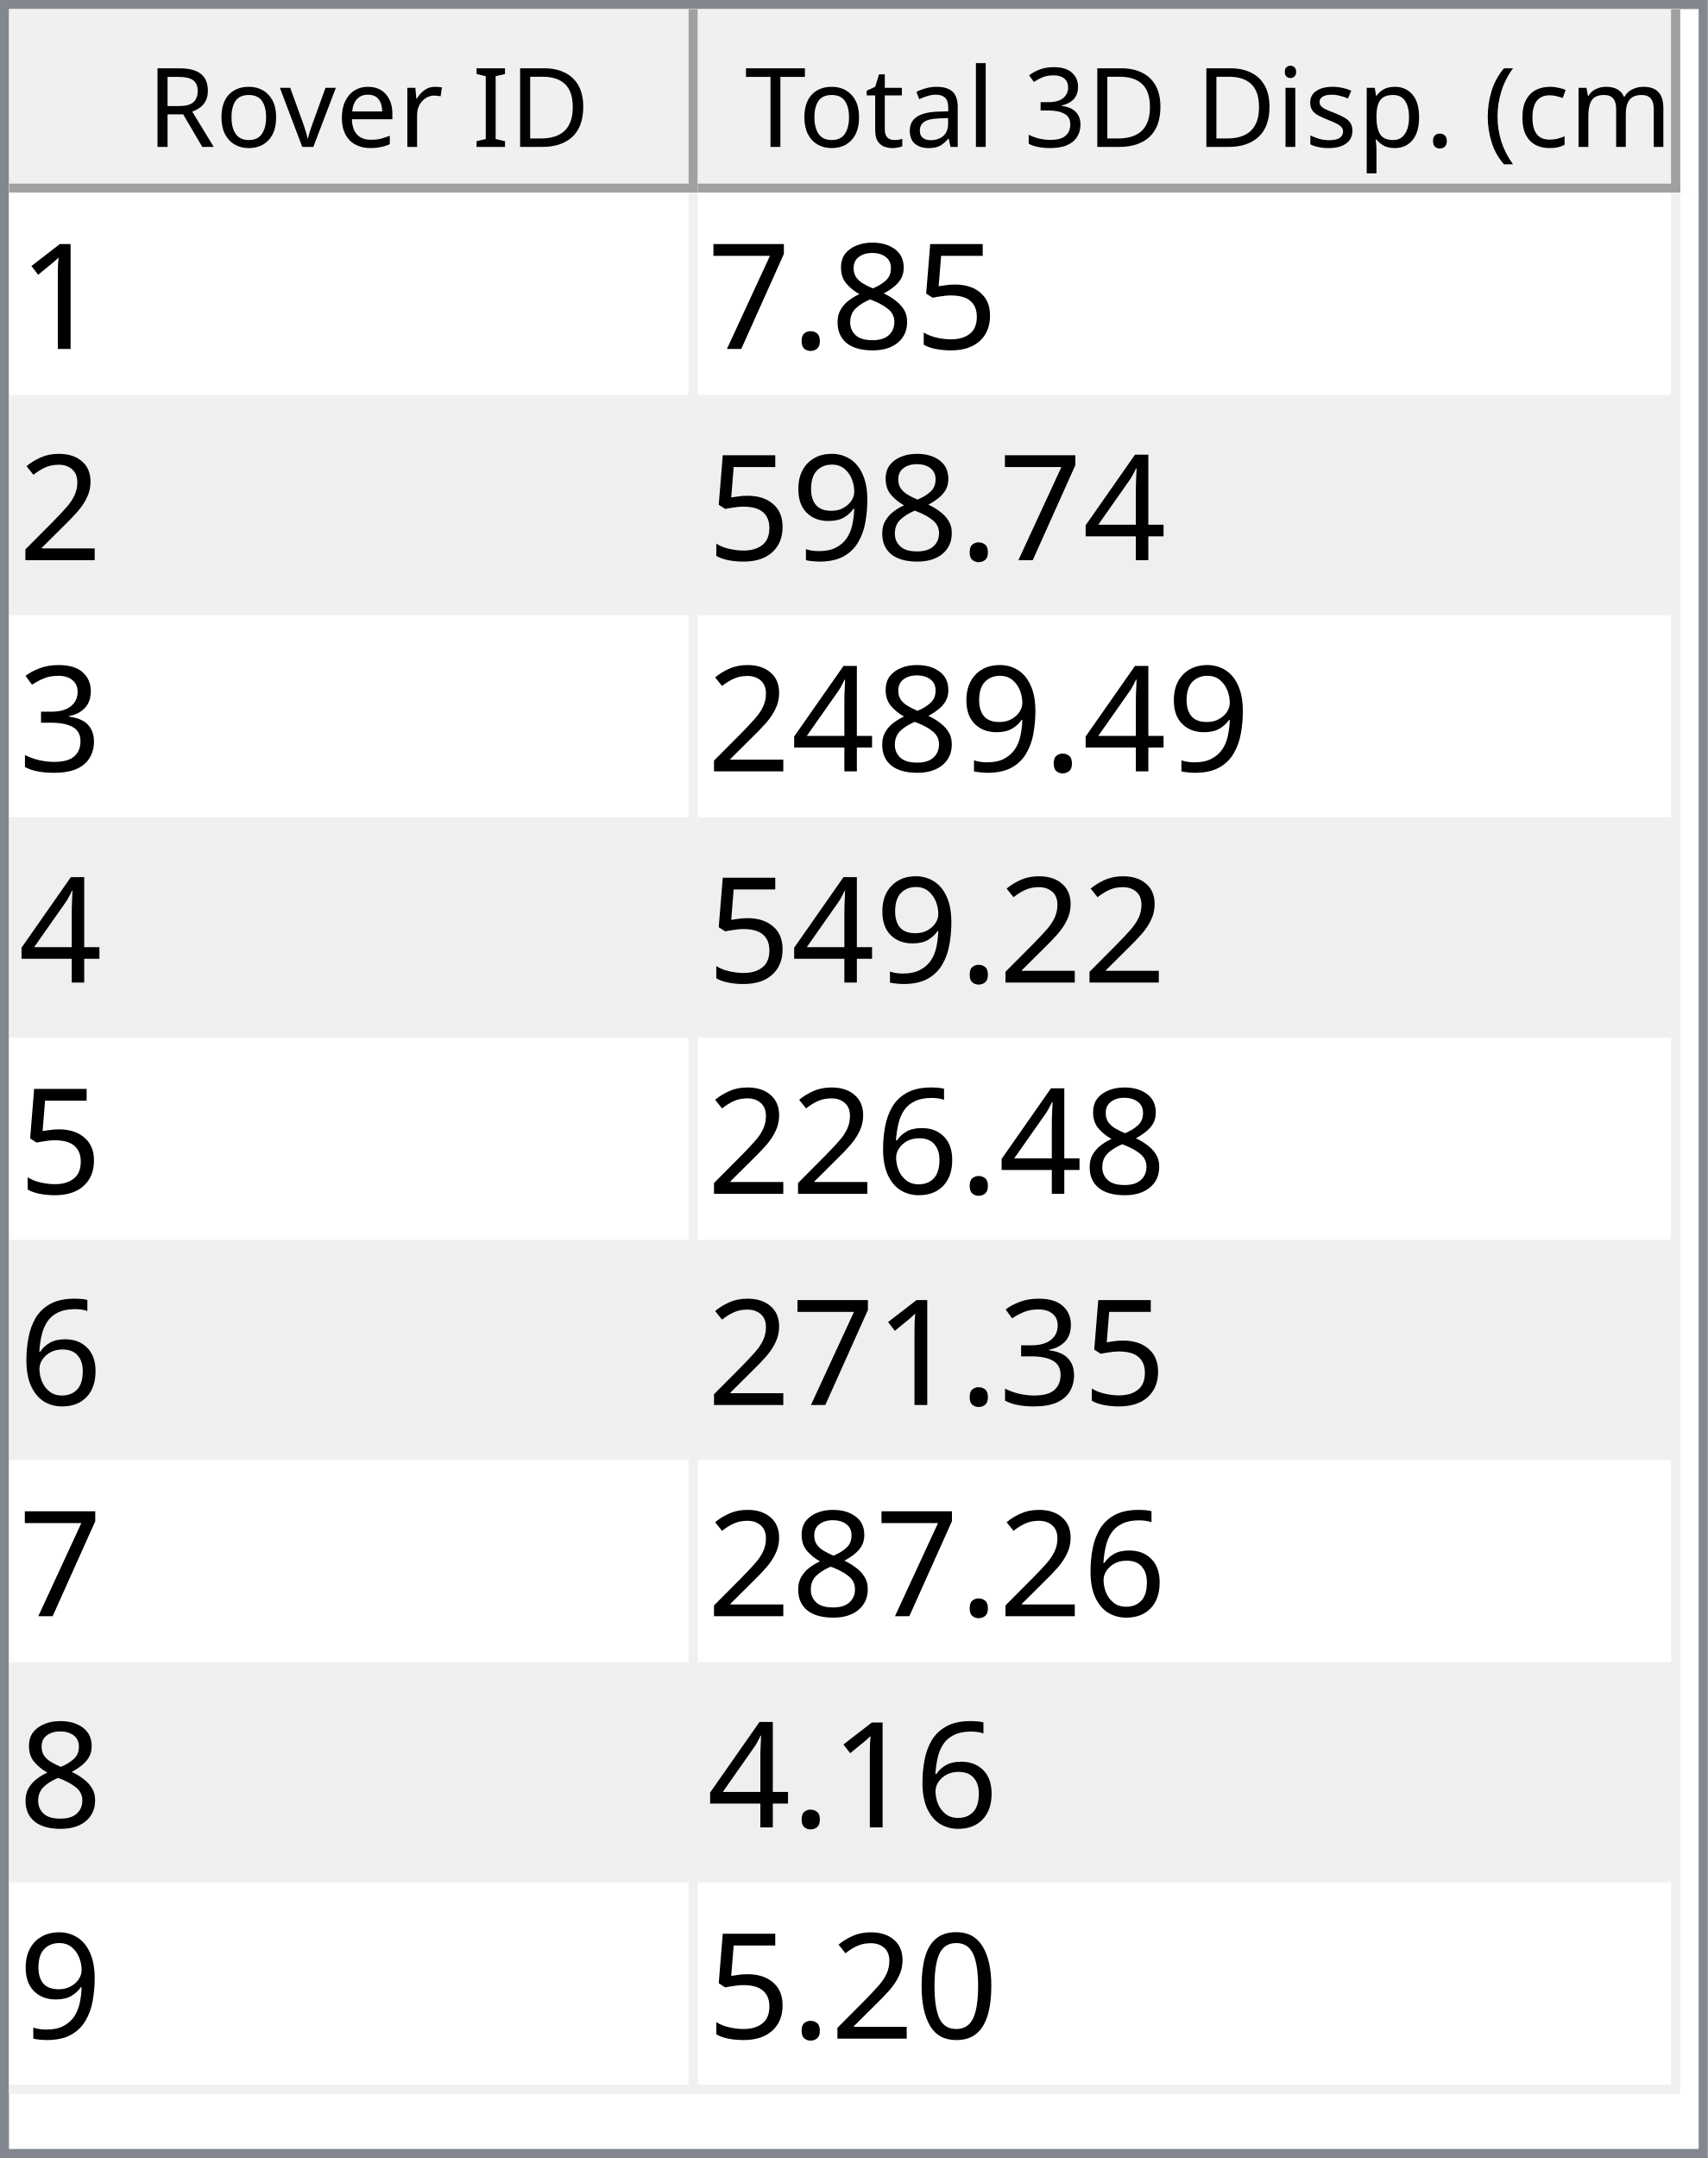
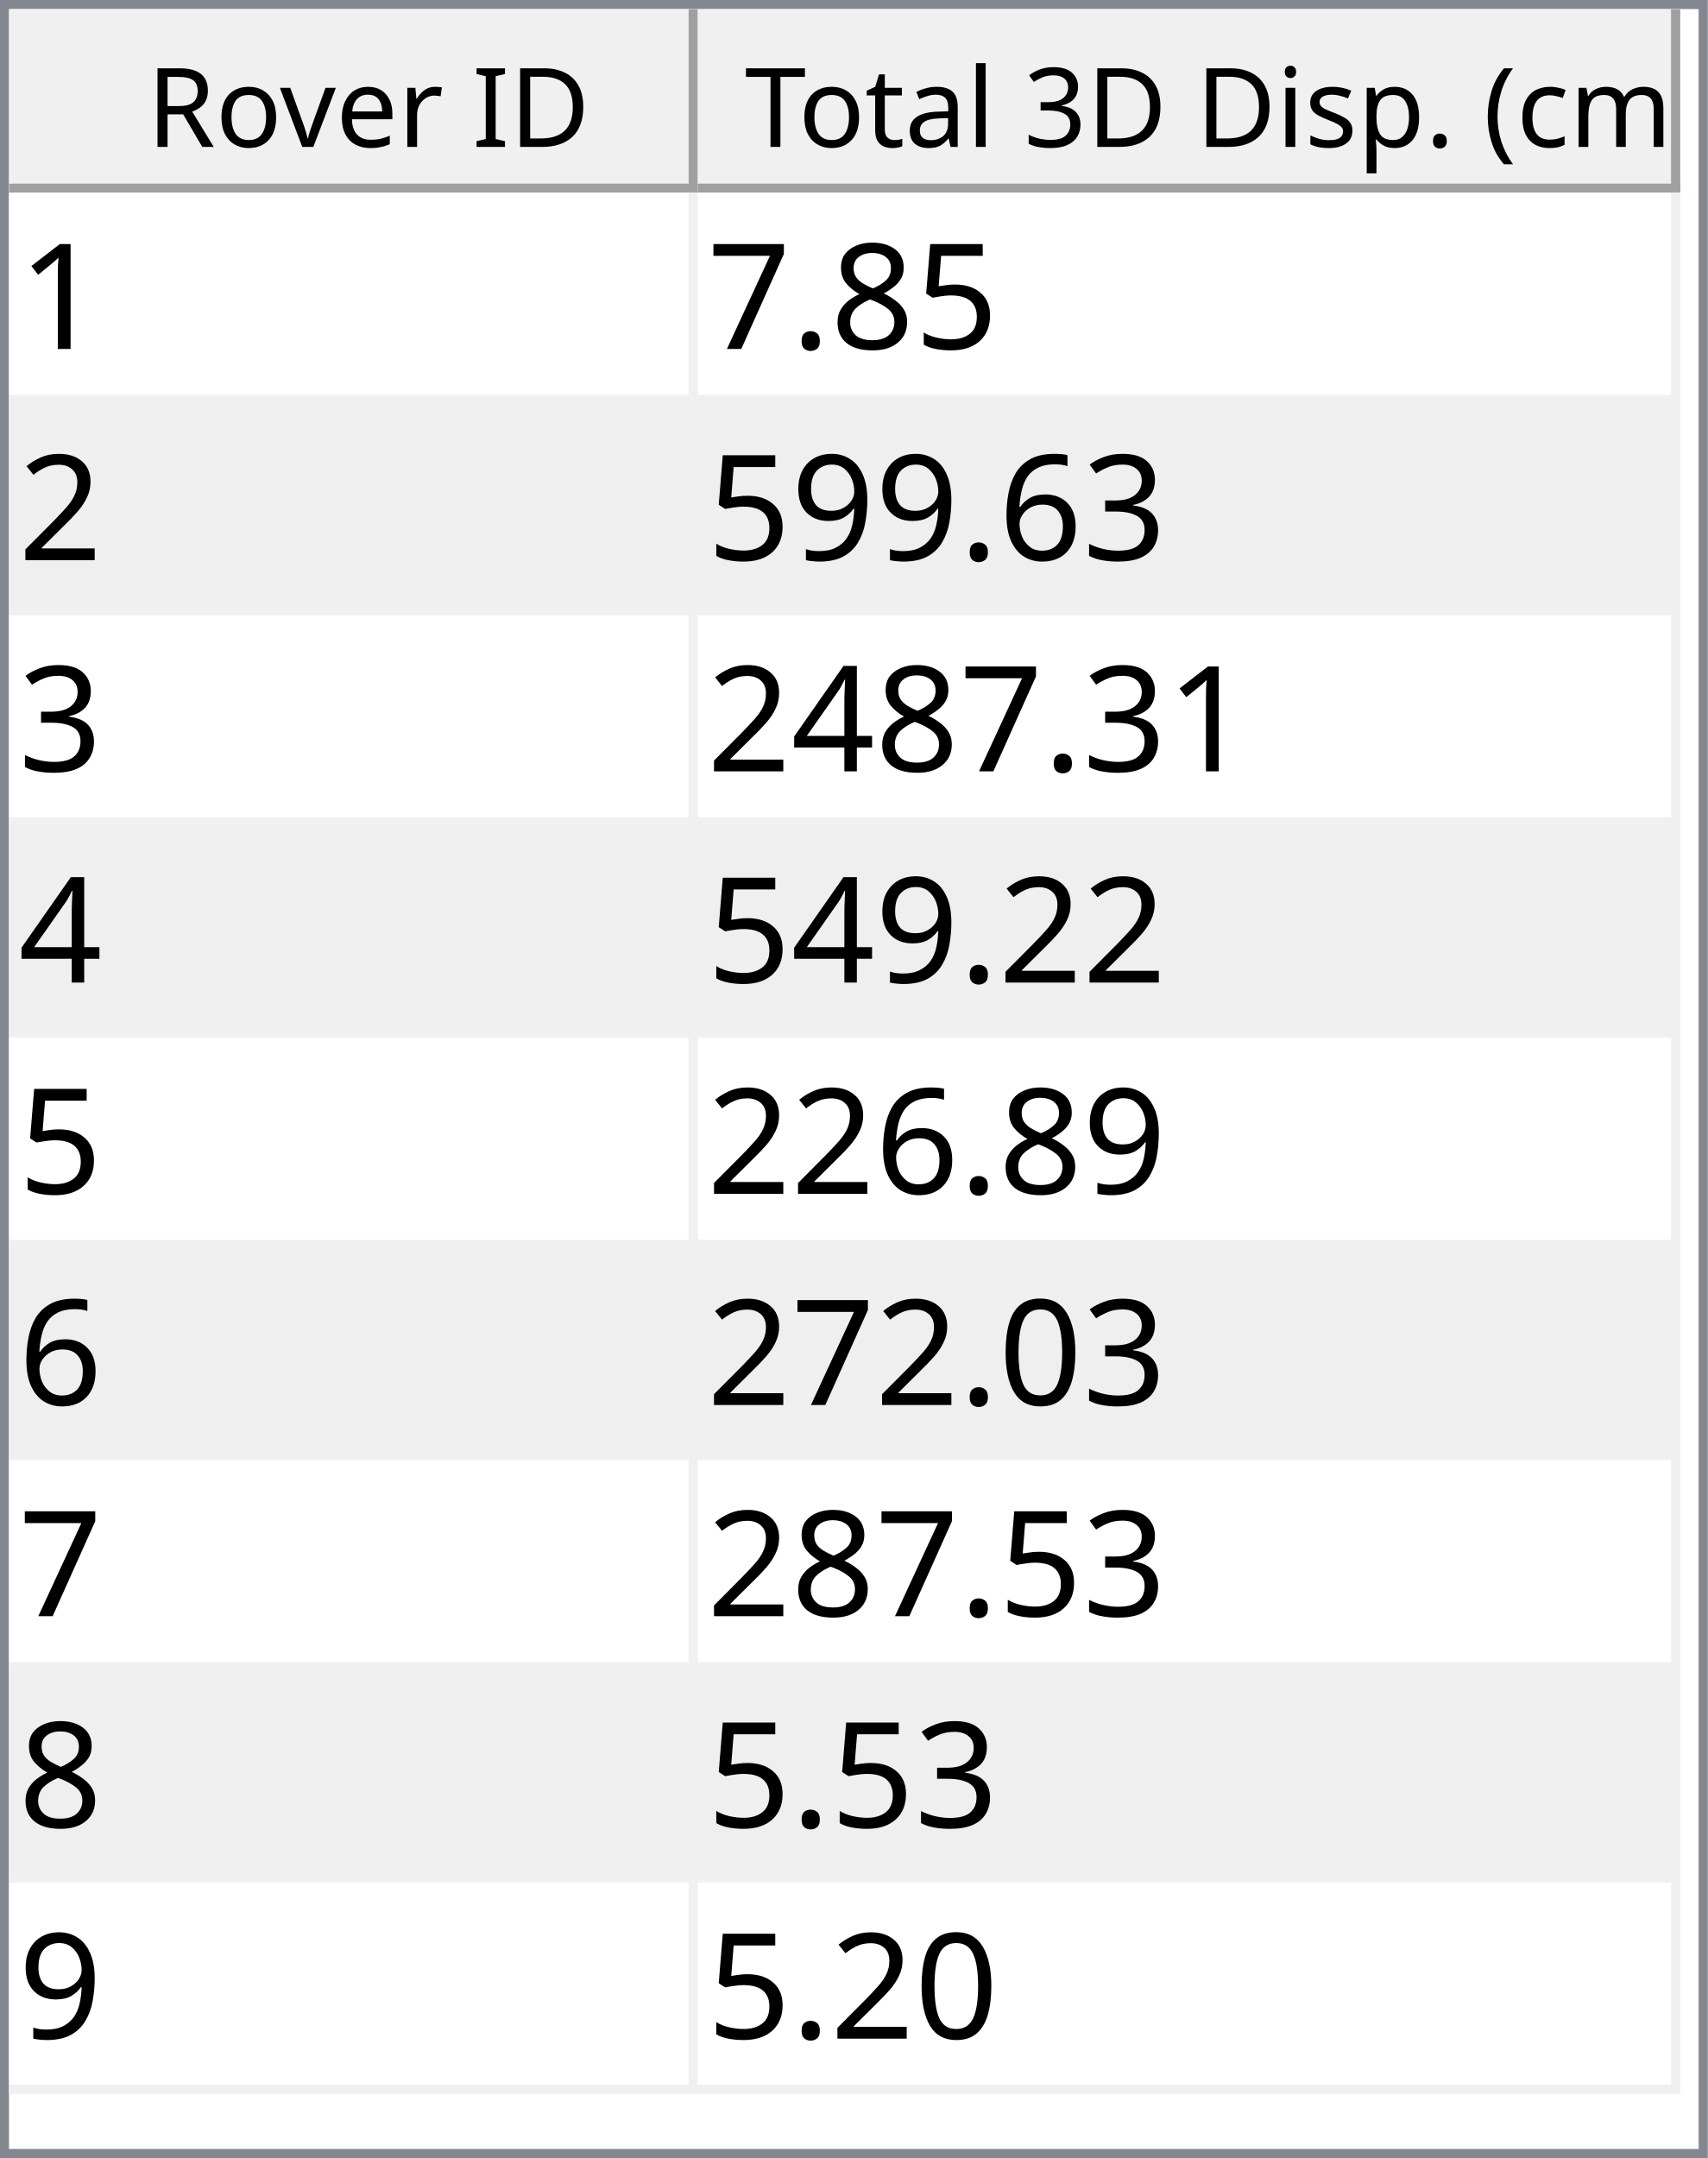
<svg xmlns="http://www.w3.org/2000/svg" style="fill-opacity:1; color-rendering:auto; color-interpolation:auto; text-rendering:auto; stroke:black; stroke-linecap:square; stroke-miterlimit:10; shape-rendering:auto; stroke-opacity:1; fill:black; stroke-dasharray:none; font-weight:normal; stroke-width:1; font-family:'Dialog'; font-style:normal; stroke-linejoin:miter; font-size:12px; stroke-dashoffset:0; image-rendering:auto;" width="186" height="235">
  <defs id="genericDefs" />
  <g>
    <defs id="defs1">
      <clipPath clipPathUnits="userSpaceOnUse" id="clipPath1">
        <path d="M0 0 L186 0 L186 235 L0 235 L0 0 Z" />
      </clipPath>
      <clipPath clipPathUnits="userSpaceOnUse" id="clipPath2">
        <path d="M0 0 L0 235 L186 235 L186 0 Z" />
      </clipPath>
      <clipPath clipPathUnits="userSpaceOnUse" id="clipPath3">
        <path d="M0 0 L0 20 L184 20 L184 0 Z" />
      </clipPath>
      <clipPath clipPathUnits="userSpaceOnUse" id="clipPath4">
        <path d="M0 0 L0 20 L75 20 L75 0 Z" />
      </clipPath>
      <clipPath clipPathUnits="userSpaceOnUse" id="clipPath5">
        <path d="M1 1 L1 19 L74 19 L74 1 Z" />
      </clipPath>
      <clipPath clipPathUnits="userSpaceOnUse" id="clipPath6">
        <path d="M0 0 L0 18 L73 18 L73 0 Z" />
      </clipPath>
      <clipPath clipPathUnits="userSpaceOnUse" id="clipPath7">
        <path d="M-0.5 -0.5 L-0.5 19.5 L74.5 19.5 L74.5 -0.5 Z" />
      </clipPath>
      <clipPath clipPathUnits="userSpaceOnUse" id="clipPath8">
        <path d="M0 0 L0 20 L107 20 L107 0 Z" />
      </clipPath>
      <clipPath clipPathUnits="userSpaceOnUse" id="clipPath9">
        <path d="M1 1 L1 19 L106 19 L106 1 Z" />
      </clipPath>
      <clipPath clipPathUnits="userSpaceOnUse" id="clipPath10">
        <path d="M0 0 L0 18 L105 18 L105 0 Z" />
      </clipPath>
      <clipPath clipPathUnits="userSpaceOnUse" id="clipPath11">
        <path d="M-0.5 -0.5 L-0.5 19.5 L106.5 19.5 L106.5 -0.5 Z" />
      </clipPath>
      <clipPath clipPathUnits="userSpaceOnUse" id="clipPath12">
        <path d="M0 0 L0 213 L184 213 L184 0 Z" />
      </clipPath>
      <clipPath clipPathUnits="userSpaceOnUse" id="clipPath13">
        <path d="M0 0 L0 207 L182 207 L182 0 Z" />
      </clipPath>
      <clipPath clipPathUnits="userSpaceOnUse" id="clipPath14">
        <path d="M-0.5 -0.5 L-0.5 206.5 L181.5 206.5 L181.5 -0.5 Z" />
      </clipPath>
      <clipPath clipPathUnits="userSpaceOnUse" id="clipPath15">
        <path d="M0 0 L0 22 L74 22 L74 0 Z" />
      </clipPath>
      <clipPath clipPathUnits="userSpaceOnUse" id="clipPath16">
        <path d="M0 0 L0 22 L106 22 L106 0 Z" />
      </clipPath>
      <font horiz-adv-x="64.551" id="font1">
        <font-face ascent="107.91" descent="25.098" units-per-em="100" style="font-style:normal; font-family:Segoe UI; font-weight:normal;" />
        <missing-glyph horiz-adv-x="64.551" d="M8.109 0 L8.109 68.266 L56.453 68.266 L56.453 0 L8.109 0 ZM15.328 7.234 L49.219 7.234 L49.219 61.031 L15.328 61.031 L15.328 7.234 Z" />
        <glyph unicode="D" horiz-adv-x="70.117" d="M9.188 0 L9.188 70.016 L28.516 70.016 Q65.531 70.016 65.531 35.891 Q65.531 19.672 55.25 9.836 Q44.969 0 27.734 0 L9.188 0 ZM17.391 62.594 L17.391 7.422 L27.828 7.422 Q41.609 7.422 49.273 14.797 Q56.938 22.172 56.938 35.688 Q56.938 62.594 28.328 62.594 L17.391 62.594 Z" />
        <glyph unicode="I" horiz-adv-x="26.611" d="M17.391 0 L9.188 0 L9.188 70.016 L17.391 70.016 L17.391 0 Z" />
        <glyph unicode=" " horiz-adv-x="27.393" d="" />
        <glyph unicode="r" horiz-adv-x="34.766" d="M34.188 41.891 Q32.078 43.5 28.125 43.5 Q23 43.5 19.555 38.672 Q16.109 33.844 16.109 25.484 L16.109 0 L8.109 0 L8.109 50 L16.109 50 L16.109 39.703 L16.312 39.703 Q18.016 44.969 21.531 47.922 Q25.047 50.875 29.391 50.875 Q32.516 50.875 34.188 50.203 L34.188 41.891 Z" />
        <glyph unicode="e" horiz-adv-x="52.295" d="M48.297 23 L12.984 23 Q13.188 14.656 17.484 10.109 Q21.781 5.562 29.297 5.562 Q37.75 5.562 44.828 11.141 L44.828 3.609 Q38.234 -1.172 27.391 -1.172 Q16.797 -1.172 10.742 5.641 Q4.688 12.453 4.688 24.812 Q4.688 36.469 11.305 43.82 Q17.922 51.172 27.734 51.172 Q37.547 51.172 42.922 44.828 Q48.297 38.484 48.297 27.203 L48.297 23 ZM40.094 29.781 Q40.047 36.719 36.75 40.578 Q33.453 44.438 27.594 44.438 Q21.922 44.438 17.969 40.383 Q14.016 36.328 13.094 29.781 L40.094 29.781 Z" />
        <glyph unicode="v" horiz-adv-x="47.9" d="M47.406 50 L27.484 0 L19.625 0 L0.688 50 L9.469 50 L22.172 13.672 Q23.578 9.672 23.922 6.688 L24.125 6.688 Q24.609 10.453 25.688 13.484 L38.969 50 L47.406 50 Z" />
        <glyph unicode="o" horiz-adv-x="58.594" d="M29 -1.172 Q17.922 -1.172 11.305 5.836 Q4.688 12.844 4.688 24.422 Q4.688 37.016 11.57 44.094 Q18.453 51.172 30.172 51.172 Q41.359 51.172 47.633 44.289 Q53.906 37.406 53.906 25.203 Q53.906 13.234 47.141 6.031 Q40.375 -1.172 29 -1.172 ZM29.594 44.438 Q21.875 44.438 17.383 39.188 Q12.891 33.938 12.891 24.703 Q12.891 15.828 17.43 10.695 Q21.969 5.562 29.594 5.562 Q37.359 5.562 41.531 10.594 Q45.703 15.625 45.703 24.906 Q45.703 34.281 41.531 39.359 Q37.359 44.438 29.594 44.438 Z" />
        <glyph unicode="R" horiz-adv-x="59.814" d="M59.375 0 L49.609 0 L37.891 19.625 Q36.281 22.359 34.766 24.289 Q33.25 26.219 31.664 27.438 Q30.078 28.656 28.25 29.219 Q26.422 29.781 24.125 29.781 L17.391 29.781 L17.391 0 L9.188 0 L9.188 70.016 L30.078 70.016 Q34.672 70.016 38.555 68.867 Q42.438 67.719 45.289 65.375 Q48.141 63.031 49.758 59.547 Q51.375 56.062 51.375 51.375 Q51.375 47.703 50.273 44.656 Q49.172 41.609 47.148 39.211 Q45.125 36.812 42.266 35.133 Q39.406 33.453 35.844 32.516 L35.844 32.328 Q37.594 31.547 38.891 30.547 Q40.188 29.547 41.359 28.18 Q42.531 26.812 43.68 25.078 Q44.828 23.344 46.234 21.047 L59.375 0 ZM17.391 62.594 L17.391 37.203 L28.516 37.203 Q31.594 37.203 34.203 38.133 Q36.812 39.062 38.719 40.797 Q40.625 42.531 41.703 45.047 Q42.781 47.562 42.781 50.688 Q42.781 56.297 39.141 59.445 Q35.5 62.594 28.609 62.594 L17.391 62.594 Z" />
        <glyph unicode=")" horiz-adv-x="30.176" d="M8.297 -15.922 L1.172 -15.922 Q16.406 2.344 16.406 26.812 Q16.406 51.469 1.078 70.016 L8.297 70.016 Q23.531 52.156 23.531 26.703 Q23.531 1.375 8.297 -15.922 Z" />
        <glyph unicode="m" horiz-adv-x="86.133" d="M79.109 0 L71.094 0 L71.094 28.719 Q71.094 37.016 68.531 40.727 Q65.969 44.438 59.906 44.438 Q54.781 44.438 51.195 39.75 Q47.609 35.062 47.609 28.516 L47.609 0 L39.594 0 L39.594 29.688 Q39.594 44.438 28.219 44.438 Q22.953 44.438 19.531 40.016 Q16.109 35.594 16.109 28.516 L16.109 0 L8.109 0 L8.109 50 L16.109 50 L16.109 42.094 L16.312 42.094 Q21.625 51.172 31.844 51.172 Q36.969 51.172 40.773 48.312 Q44.578 45.453 46 40.828 Q51.562 51.172 62.594 51.172 Q79.109 51.172 79.109 30.812 L79.109 0 Z" />
        <glyph unicode="c" horiz-adv-x="46.191" d="M42.188 2.297 Q36.422 -1.172 28.516 -1.172 Q17.828 -1.172 11.258 5.789 Q4.688 12.75 4.688 23.828 Q4.688 36.188 11.766 43.68 Q18.844 51.172 30.672 51.172 Q37.25 51.172 42.281 48.734 L42.281 40.531 Q36.719 44.438 30.375 44.438 Q22.703 44.438 17.797 38.945 Q12.891 33.453 12.891 24.516 Q12.891 15.719 17.508 10.641 Q22.125 5.562 29.891 5.562 Q36.422 5.562 42.188 9.906 L42.188 2.297 Z" />
        <glyph unicode="(" horiz-adv-x="30.176" d="M29.109 -15.922 L21.969 -15.922 Q6.844 1.375 6.844 26.703 Q6.844 52.156 21.969 70.016 L29.203 70.016 Q13.875 51.469 13.875 26.812 Q13.875 2.344 29.109 -15.922 Z" />
        <glyph unicode="." horiz-adv-x="21.68" d="M10.891 -1.078 Q8.641 -1.078 7.055 0.539 Q5.469 2.156 5.469 4.391 Q5.469 6.641 7.055 8.273 Q8.641 9.906 10.891 9.906 Q13.188 9.906 14.797 8.273 Q16.406 6.641 16.406 4.391 Q16.406 2.156 14.797 0.539 Q13.188 -1.078 10.891 -1.078 Z" />
        <glyph unicode="p" horiz-adv-x="58.789" d="M16.312 7.234 L16.109 7.234 L16.109 -23 L8.109 -23 L8.109 50 L16.109 50 L16.109 41.219 L16.312 41.219 Q22.219 51.172 33.594 51.172 Q43.266 51.172 48.688 44.461 Q54.109 37.75 54.109 26.469 Q54.109 13.922 48 6.375 Q41.891 -1.172 31.297 -1.172 Q21.578 -1.172 16.312 7.234 ZM16.109 27.391 L16.109 20.406 Q16.109 14.203 20.141 9.883 Q24.172 5.562 30.375 5.562 Q37.641 5.562 41.773 11.133 Q45.906 16.703 45.906 26.609 Q45.906 34.969 42.047 39.703 Q38.188 44.438 31.594 44.438 Q24.609 44.438 20.359 39.578 Q16.109 34.719 16.109 27.391 Z" />
        <glyph unicode="s" horiz-adv-x="42.432" d="M5.078 1.812 L5.078 10.406 Q11.625 5.562 19.484 5.562 Q30.031 5.562 30.031 12.594 Q30.031 14.594 29.125 15.992 Q28.219 17.391 26.68 18.461 Q25.141 19.531 23.07 20.383 Q21 21.234 18.609 22.172 Q15.281 23.484 12.766 24.828 Q10.25 26.172 8.57 27.859 Q6.891 29.547 6.031 31.695 Q5.172 33.844 5.172 36.719 Q5.172 40.234 6.789 42.945 Q8.406 45.656 11.086 47.484 Q13.766 49.312 17.211 50.242 Q20.656 51.172 24.312 51.172 Q30.812 51.172 35.938 48.922 L35.938 40.828 Q30.422 44.438 23.25 44.438 Q21 44.438 19.195 43.922 Q17.391 43.406 16.094 42.477 Q14.797 41.547 14.086 40.258 Q13.375 38.969 13.375 37.406 Q13.375 35.453 14.086 34.133 Q14.797 32.812 16.164 31.789 Q17.531 30.766 19.484 29.938 Q21.438 29.109 23.922 28.125 Q27.25 26.859 29.883 25.516 Q32.516 24.172 34.375 22.484 Q36.234 20.797 37.234 18.602 Q38.234 16.406 38.234 13.375 Q38.234 9.672 36.602 6.938 Q34.969 4.203 32.234 2.398 Q29.5 0.594 25.93 -0.289 Q22.359 -1.172 18.453 -1.172 Q10.75 -1.172 5.078 1.812 Z" />
        <glyph unicode="i" horiz-adv-x="24.219" d="M12.203 62.703 Q10.062 62.703 8.547 64.164 Q7.031 65.625 7.031 67.875 Q7.031 70.125 8.547 71.609 Q10.062 73.094 12.203 73.094 Q14.406 73.094 15.945 71.609 Q17.484 70.125 17.484 67.875 Q17.484 65.719 15.945 64.211 Q14.406 62.703 12.203 62.703 ZM16.109 0 L8.109 0 L8.109 50 L16.109 50 L16.109 0 Z" />
        <glyph unicode="3" horiz-adv-x="53.906" d="M46.531 19.828 Q46.531 15.094 44.75 11.211 Q42.969 7.328 39.719 4.57 Q36.469 1.812 31.93 0.297 Q27.391 -1.219 21.922 -1.219 Q11.922 -1.219 6 2.594 L6 11.188 Q13.094 5.609 22.219 5.609 Q25.875 5.609 28.828 6.539 Q31.781 7.469 33.906 9.227 Q36.031 10.984 37.18 13.477 Q38.328 15.969 38.328 19.094 Q38.328 32.812 18.797 32.812 L12.984 32.812 L12.984 39.594 L18.5 39.594 Q35.797 39.594 35.797 52.484 Q35.797 64.406 22.609 64.406 Q15.188 64.406 8.688 59.422 L8.688 67.188 Q15.375 71.188 24.609 71.188 Q29 71.188 32.57 69.969 Q36.141 68.75 38.68 66.555 Q41.219 64.359 42.609 61.281 Q44 58.203 44 54.5 Q44 40.672 30.031 36.719 L30.031 36.531 Q33.594 36.141 36.625 34.797 Q39.656 33.453 41.852 31.305 Q44.047 29.156 45.289 26.25 Q46.531 23.344 46.531 19.828 Z" />
        <glyph unicode="l" horiz-adv-x="24.219" d="M16.109 0 L8.109 0 L8.109 74.031 L16.109 74.031 L16.109 0 Z" />
        <glyph unicode="a" horiz-adv-x="50.879" d="M43.891 0 L35.891 0 L35.891 7.812 L35.688 7.812 Q30.469 -1.172 20.312 -1.172 Q12.844 -1.172 8.617 2.781 Q4.391 6.734 4.391 13.281 Q4.391 27.297 20.906 29.594 L35.891 31.688 Q35.891 44.438 25.594 44.438 Q16.547 44.438 9.281 38.281 L9.281 46.484 Q16.656 51.172 26.266 51.172 Q43.891 51.172 43.891 32.516 L43.891 0 ZM35.891 25.297 L23.828 23.641 Q18.266 22.859 15.43 20.875 Q12.594 18.891 12.594 13.875 Q12.594 10.203 15.211 7.883 Q17.828 5.562 22.172 5.562 Q28.125 5.562 32.008 9.742 Q35.891 13.922 35.891 20.312 L35.891 25.297 Z" />
        <glyph unicode="t" horiz-adv-x="33.887" d="M31.297 0.484 Q28.469 -1.078 23.828 -1.078 Q10.688 -1.078 10.688 13.578 L10.688 43.172 L2.094 43.172 L2.094 50 L10.688 50 L10.688 62.203 L18.703 64.797 L18.703 50 L31.297 50 L31.297 43.172 L18.703 43.172 L18.703 14.984 Q18.703 9.969 20.414 7.82 Q22.125 5.672 26.078 5.672 Q29.109 5.672 31.297 7.328 L31.297 0.484 Z" />
        <glyph unicode="T" horiz-adv-x="52.393" d="M50.594 62.594 L30.375 62.594 L30.375 0 L22.172 0 L22.172 62.594 L2 62.594 L2 70.016 L50.594 70.016 L50.594 62.594 Z" />
      </font>
      <font horiz-adv-x="75.0" id="font2">
        <font-face ascent="100.537" descent="21.973" units-per-em="100" style="font-style:normal; font-family:sans-serif; font-weight:normal;" />
        <missing-glyph horiz-adv-x="75.0" d="M12.5 0 L12.5 62.5 L62.5 62.5 L62.5 0 L12.5 0 ZM14.062 1.562 L60.938 1.562 L60.938 60.938 L14.062 60.938 L14.062 1.562 Z" />
        <glyph unicode="1" horiz-adv-x="55.615" d="M37.25 0 L28.469 0 L28.469 56 Q25.297 52.984 20.141 49.953 Q14.984 46.922 10.891 45.406 L10.891 53.906 Q18.266 57.375 23.781 62.305 Q29.297 67.234 31.594 71.875 L37.25 71.875 L37.25 0 Z" />
        <glyph unicode="5" horiz-adv-x="55.615" d="M4.156 18.75 L13.375 19.531 Q14.406 12.797 18.141 9.398 Q21.875 6 27.156 6 Q33.5 6 37.891 10.789 Q42.281 15.578 42.281 23.484 Q42.281 31 38.062 35.352 Q33.844 39.703 27 39.703 Q22.75 39.703 19.336 37.773 Q15.922 35.844 13.969 32.766 L5.719 33.844 L12.641 70.609 L48.25 70.609 L48.25 62.203 L19.672 62.203 L15.828 42.969 Q22.266 47.469 29.344 47.469 Q38.719 47.469 45.164 40.969 Q51.609 34.469 51.609 24.266 Q51.609 14.547 45.953 7.469 Q39.062 -1.219 27.156 -1.219 Q17.391 -1.219 11.211 4.25 Q5.031 9.719 4.156 18.75 Z" />
        <glyph unicode="8" horiz-adv-x="55.615" d="M17.672 38.812 Q12.203 40.828 9.57 44.539 Q6.938 48.25 6.938 53.422 Q6.938 61.234 12.555 66.555 Q18.172 71.875 27.484 71.875 Q36.859 71.875 42.578 66.43 Q48.297 60.984 48.297 53.172 Q48.297 48.188 45.68 44.508 Q43.062 40.828 37.75 38.812 Q44.344 36.672 47.781 31.883 Q51.219 27.094 51.219 20.453 Q51.219 11.281 44.727 5.031 Q38.234 -1.219 27.641 -1.219 Q17.047 -1.219 10.547 5.055 Q4.047 11.328 4.047 20.703 Q4.047 27.688 7.594 32.398 Q11.141 37.109 17.672 38.812 ZM15.922 53.719 Q15.922 48.641 19.195 45.414 Q22.469 42.188 27.688 42.188 Q32.766 42.188 36.016 45.383 Q39.266 48.578 39.266 53.219 Q39.266 58.062 35.914 61.359 Q32.562 64.656 27.594 64.656 Q22.562 64.656 19.242 61.43 Q15.922 58.203 15.922 53.719 ZM13.094 20.656 Q13.094 16.891 14.875 13.375 Q16.656 9.859 20.172 7.93 Q23.688 6 27.734 6 Q34.031 6 38.133 10.055 Q42.234 14.109 42.234 20.359 Q42.234 26.703 38.016 30.859 Q33.797 35.016 27.438 35.016 Q21.234 35.016 17.164 30.914 Q13.094 26.812 13.094 20.656 Z" />
        <glyph unicode="." horiz-adv-x="27.783" d="M9.078 0 L9.078 10.016 L19.094 10.016 L19.094 0 L9.078 0 Z" />
        <glyph unicode="7" horiz-adv-x="55.615" d="M4.734 62.203 L4.734 70.656 L51.078 70.656 L51.078 63.812 Q44.234 56.547 37.523 44.484 Q30.812 32.422 27.156 19.672 Q24.516 10.688 23.781 0 L14.75 0 Q14.891 8.453 18.062 20.414 Q21.234 32.375 27.172 43.484 Q33.109 54.594 39.797 62.203 L4.734 62.203 Z" />
        <glyph unicode="2" horiz-adv-x="55.615" d="M50.344 8.453 L50.344 0 L3.031 0 Q2.938 3.172 4.047 6.109 Q5.859 10.938 9.836 15.625 Q13.812 20.312 21.344 26.469 Q33.016 36.031 37.117 41.625 Q41.219 47.219 41.219 52.203 Q41.219 57.422 37.477 61.008 Q33.734 64.594 27.734 64.594 Q21.391 64.594 17.578 60.789 Q13.766 56.984 13.719 50.25 L4.688 51.172 Q5.609 61.281 11.664 66.578 Q17.719 71.875 27.938 71.875 Q38.234 71.875 44.242 66.164 Q50.25 60.453 50.25 52 Q50.25 47.703 48.492 43.555 Q46.734 39.406 42.656 34.812 Q38.578 30.219 29.109 22.219 Q21.188 15.578 18.945 13.211 Q16.703 10.844 15.234 8.453 L50.344 8.453 Z" />
-         <glyph unicode="4" horiz-adv-x="55.615" d="M32.328 0 L32.328 17.141 L1.266 17.141 L1.266 25.203 L33.938 71.578 L41.109 71.578 L41.109 25.203 L50.781 25.203 L50.781 17.141 L41.109 17.141 L41.109 0 L32.328 0 ZM32.328 25.203 L32.328 57.469 L9.906 25.203 L32.328 25.203 Z" />
-         <glyph unicode="9" horiz-adv-x="55.615" d="M5.469 16.547 L13.922 17.328 Q14.984 11.375 18.016 8.688 Q21.047 6 25.781 6 Q29.828 6 32.883 7.859 Q35.938 9.719 37.891 12.82 Q39.844 15.922 41.164 21.195 Q42.484 26.469 42.484 31.938 Q42.484 32.516 42.438 33.688 Q39.797 29.5 35.234 26.883 Q30.672 24.266 25.344 24.266 Q16.453 24.266 10.305 30.711 Q4.156 37.156 4.156 47.703 Q4.156 58.594 10.578 65.234 Q17 71.875 26.656 71.875 Q33.641 71.875 39.43 68.117 Q45.219 64.359 48.219 57.398 Q51.219 50.438 51.219 37.25 Q51.219 23.531 48.242 15.406 Q45.266 7.281 39.383 3.031 Q33.5 -1.219 25.594 -1.219 Q17.188 -1.219 11.867 3.445 Q6.547 8.109 5.469 16.547 ZM41.453 48.141 Q41.453 55.719 37.43 60.156 Q33.406 64.594 27.734 64.594 Q21.875 64.594 17.531 59.812 Q13.188 55.031 13.188 47.406 Q13.188 40.578 17.312 36.305 Q21.438 32.031 27.484 32.031 Q33.594 32.031 37.523 36.305 Q41.453 40.578 41.453 48.141 Z" />
        <glyph unicode="3" horiz-adv-x="55.615" d="M4.203 18.891 L12.984 20.062 Q14.5 12.594 18.141 9.297 Q21.781 6 27 6 Q33.203 6 37.477 10.297 Q41.75 14.594 41.75 20.953 Q41.75 27 37.797 30.93 Q33.844 34.859 27.734 34.859 Q25.25 34.859 21.531 33.891 L22.516 41.609 Q23.391 41.5 23.922 41.5 Q29.547 41.5 34.039 44.43 Q38.531 47.359 38.531 53.469 Q38.531 58.297 35.258 61.477 Q31.984 64.656 26.812 64.656 Q21.688 64.656 18.266 61.43 Q14.844 58.203 13.875 51.766 L5.078 53.328 Q6.688 62.156 12.398 67.016 Q18.109 71.875 26.609 71.875 Q32.469 71.875 37.398 69.359 Q42.328 66.844 44.945 62.5 Q47.562 58.156 47.562 53.266 Q47.562 48.641 45.07 44.828 Q42.578 41.016 37.703 38.766 Q44.047 37.312 47.562 32.695 Q51.078 28.078 51.078 21.141 Q51.078 11.766 44.242 5.25 Q37.406 -1.266 26.953 -1.266 Q17.531 -1.266 11.305 4.352 Q5.078 9.969 4.203 18.891 Z" />
        <glyph unicode="6" horiz-adv-x="55.615" d="M49.75 54.047 L41.016 53.375 Q39.844 58.547 37.703 60.891 Q34.125 64.656 28.906 64.656 Q24.703 64.656 21.531 62.312 Q17.391 59.281 14.992 53.469 Q12.594 47.656 12.5 36.922 Q15.672 41.75 20.266 44.094 Q24.859 46.438 29.891 46.438 Q38.672 46.438 44.852 39.969 Q51.031 33.5 51.031 23.25 Q51.031 16.5 48.125 10.719 Q45.219 4.938 40.141 1.859 Q35.062 -1.219 28.609 -1.219 Q17.625 -1.219 10.695 6.859 Q3.766 14.938 3.766 33.5 Q3.766 54.25 11.422 63.672 Q18.109 71.875 29.438 71.875 Q37.891 71.875 43.289 67.141 Q48.688 62.406 49.75 54.047 ZM13.875 23.188 Q13.875 18.656 15.797 14.508 Q17.719 10.359 21.188 8.18 Q24.656 6 28.469 6 Q34.031 6 38.039 10.492 Q42.047 14.984 42.047 22.703 Q42.047 30.125 38.086 34.398 Q34.125 38.672 28.125 38.672 Q22.172 38.672 18.023 34.398 Q13.875 30.125 13.875 23.188 Z" />
+         <glyph unicode="9" horiz-adv-x="55.615" d="M5.469 16.547 L13.922 17.328 Q14.984 11.375 18.016 8.688 Q21.047 6 25.781 6 Q29.828 6 32.883 7.859 Q35.938 9.719 37.891 12.82 Q39.844 15.922 41.164 21.195 Q42.484 26.469 42.484 31.938 Q42.484 32.516 42.438 33.688 Q39.797 29.5 35.234 26.883 Q30.672 24.266 25.344 24.266 Q16.453 24.266 10.305 30.711 Q4.156 37.156 4.156 47.703 Q4.156 58.594 10.578 65.234 Q17 71.875 26.656 71.875 Q33.641 71.875 39.43 68.117 Q45.219 64.359 48.219 57.398 Q51.219 50.438 51.219 37.25 Q51.219 23.531 48.242 15.406 Q45.266 7.281 39.383 3.031 Q33.5 -1.219 25.594 -1.219 Q17.188 -1.219 11.867 3.445 Q6.547 8.109 5.469 16.547 ZM41.453 48.141 Q41.453 55.719 37.43 60.156 Q33.406 64.594 27.734 64.594 Q21.875 64.594 17.531 59.812 Q13.188 55.031 13.188 47.406 Q13.188 40.578 17.312 36.305 Q21.438 32.031 27.484 32.031 Q33.594 32.031 37.523 36.305 Q41.453 40.578 41.453 48.141 Z" />
+         <glyph unicode="4" horiz-adv-x="55.615" d="M32.328 0 L32.328 17.141 L1.266 17.141 L1.266 25.203 L33.938 71.578 L41.109 71.578 L41.109 25.203 L50.781 25.203 L50.781 17.141 L41.109 17.141 L41.109 0 L32.328 0 ZM32.328 25.203 L32.328 57.469 L9.906 25.203 L32.328 25.203 Z" />
        <glyph unicode="0" horiz-adv-x="55.615" d="M4.156 35.297 Q4.156 48 6.766 55.742 Q9.375 63.484 14.523 67.68 Q19.672 71.875 27.484 71.875 Q33.25 71.875 37.594 69.555 Q41.938 67.234 44.773 62.867 Q47.609 58.5 49.219 52.227 Q50.828 45.953 50.828 35.297 Q50.828 22.703 48.242 14.969 Q45.656 7.234 40.508 3.008 Q35.359 -1.219 27.484 -1.219 Q17.141 -1.219 11.234 6.203 Q4.156 15.141 4.156 35.297 ZM13.188 35.297 Q13.188 17.672 17.312 11.836 Q21.438 6 27.484 6 Q33.547 6 37.672 11.859 Q41.797 17.719 41.797 35.297 Q41.797 52.984 37.672 58.789 Q33.547 64.594 27.391 64.594 Q21.344 64.594 17.719 59.469 Q13.188 52.938 13.188 35.297 Z" />
      </font>
    </defs>
    <g style="fill:white; stroke:white;">
      <rect x="0" y="0" width="186" style="clip-path:url(#clipPath1); stroke:none;" height="235" />
    </g>
    <g style="fill:white; text-rendering:optimizeSpeed; color-rendering:optimizeSpeed; image-rendering:optimizeSpeed; shape-rendering:crispEdges; stroke:white; color-interpolation:sRGB;">
      <rect x="0" width="186" height="235" y="0" style="stroke:none;" />
      <path style="stroke:none;" d="M0 235 L186 235 L186 0 L0 0 Z" />
    </g>
    <g style="fill:rgb(240,240,240); font-family:'Segoe UI'; stroke:rgb(240,240,240);">
      <rect x="0" y="0" width="186" style="clip-path:url(#clipPath2); stroke:none;" height="235" />
    </g>
    <g style="fill:rgb(130,135,144); font-family:'Segoe UI'; stroke:rgb(130,135,144);">
      <path d="M0 0 L186 0 L186 235 L0 235 L0 0 ZM1 1 L185 1 L185 234 L1 234 L1 1 Z" style="fill-rule:evenodd; clip-path:url(#clipPath2); stroke:none;" />
    </g>
    <g style="fill:white; font-family:'Segoe UI'; stroke:white;" transform="translate(1,1)">
      <rect x="0" y="0" width="184" style="clip-path:url(#clipPath3); stroke:none;" height="20" />
    </g>
    <g style="fill:rgb(240,240,240); font-family:'Segoe UI'; stroke:rgb(240,240,240);" transform="translate(1,1)">
      <rect x="0" y="0" width="75" style="clip-path:url(#clipPath4); stroke:none;" height="20" />
    </g>
    <g style="font-family:'Segoe UI';" transform="translate(2,2)">
      <text x="14" xml:space="preserve" y="14" style="clip-path:url(#clipPath6); stroke:none;">Rover ID</text>
    </g>
    <g style="fill:rgb(160,160,160); font-family:'Segoe UI'; stroke:rgb(160,160,160); stroke-linejoin:bevel;" transform="translate(1.5,1.5)">
      <line x1="74" x2="74" y1="0" style="fill:none; clip-path:url(#clipPath7);" y2="19" />
    </g>
    <g style="fill:rgb(160,160,160); font-family:'Segoe UI'; stroke:rgb(160,160,160); stroke-linejoin:bevel;" transform="matrix(1,0,0,1,1,1) translate(0.5,0.5)">
      <line x1="0" x2="74" y1="19" style="fill:none; clip-path:url(#clipPath7);" y2="19" />
    </g>
    <g style="fill:rgb(240,240,240); font-family:'Segoe UI'; stroke:rgb(240,240,240);" transform="translate(76,1)">
      <rect x="0" y="0" width="107" style="clip-path:url(#clipPath8); stroke:none;" height="20" />
    </g>
    <g style="font-family:'Segoe UI';" transform="translate(77,2)">
      <text x="1" xml:space="preserve" y="14" style="clip-path:url(#clipPath10); stroke:none;"> Total 3D Disp. (cm)</text>
    </g>
    <g style="fill:rgb(160,160,160); font-family:'Segoe UI'; stroke:rgb(160,160,160); stroke-linejoin:bevel;" transform="translate(76.5,1.5)">
      <line x1="106" x2="106" y1="0" style="fill:none; clip-path:url(#clipPath11);" y2="19" />
    </g>
    <g style="fill:rgb(160,160,160); font-family:'Segoe UI'; stroke:rgb(160,160,160); stroke-linejoin:bevel;" transform="matrix(1,0,0,1,76,1) translate(0.5,0.5)">
      <line x1="0" x2="106" y1="19" style="fill:none; clip-path:url(#clipPath11);" y2="19" />
    </g>
    <g style="fill:white; font-family:'Segoe UI'; stroke:white;" transform="translate(1,21)">
      <rect x="0" y="0" width="184" style="clip-path:url(#clipPath12); stroke:none;" height="213" />
    </g>
    <g style="fill:rgb(240,240,240); font-size:16px; font-family:sans-serif; stroke:rgb(240,240,240);" transform="translate(1,21)">
      <rect x="0" y="0" width="182" style="clip-path:url(#clipPath13); stroke:none;" height="207" />
      <line transform="translate(0.5,0.5)" x1="0" x2="181" y1="22" style="clip-path:url(#clipPath14); fill:none; stroke-linejoin:bevel;" y2="22" />
    </g>
    <g transform="matrix(1,0,0,1,1,21) translate(0.5,0.5)" style="fill:rgb(240,240,240); font-size:16px; font-family:sans-serif; stroke:rgb(240,240,240); stroke-linejoin:bevel;">
      <line x1="0" x2="181" y1="45" style="fill:none; clip-path:url(#clipPath14);" y2="45" />
    </g>
    <g transform="matrix(1,0,0,1,1,21) translate(0.5,0.5)" style="fill:rgb(240,240,240); font-size:16px; font-family:sans-serif; stroke:rgb(240,240,240); stroke-linejoin:bevel;">
      <line x1="0" x2="181" y1="68" style="fill:none; clip-path:url(#clipPath14);" y2="68" />
    </g>
    <g transform="matrix(1,0,0,1,1,21) translate(0.5,0.5)" style="fill:rgb(240,240,240); font-size:16px; font-family:sans-serif; stroke:rgb(240,240,240); stroke-linejoin:bevel;">
      <line x1="0" x2="181" y1="91" style="fill:none; clip-path:url(#clipPath14);" y2="91" />
    </g>
    <g transform="matrix(1,0,0,1,1,21) translate(0.5,0.5)" style="fill:rgb(240,240,240); font-size:16px; font-family:sans-serif; stroke:rgb(240,240,240); stroke-linejoin:bevel;">
      <line x1="0" x2="181" y1="114" style="fill:none; clip-path:url(#clipPath14);" y2="114" />
    </g>
    <g transform="matrix(1,0,0,1,1,21) translate(0.5,0.5)" style="fill:rgb(240,240,240); font-size:16px; font-family:sans-serif; stroke:rgb(240,240,240); stroke-linejoin:bevel;">
      <line x1="0" x2="181" y1="137" style="fill:none; clip-path:url(#clipPath14);" y2="137" />
    </g>
    <g transform="matrix(1,0,0,1,1,21) translate(0.5,0.5)" style="fill:rgb(240,240,240); font-size:16px; font-family:sans-serif; stroke:rgb(240,240,240); stroke-linejoin:bevel;">
      <line x1="0" x2="181" y1="160" style="fill:none; clip-path:url(#clipPath14);" y2="160" />
    </g>
    <g transform="matrix(1,0,0,1,1,21) translate(0.5,0.5)" style="fill:rgb(240,240,240); font-size:16px; font-family:sans-serif; stroke:rgb(240,240,240); stroke-linejoin:bevel;">
      <line x1="0" x2="181" y1="183" style="fill:none; clip-path:url(#clipPath14);" y2="183" />
    </g>
    <g transform="matrix(1,0,0,1,1,21) translate(0.5,0.5)" style="fill:rgb(240,240,240); font-size:16px; font-family:sans-serif; stroke:rgb(240,240,240); stroke-linejoin:bevel;">
      <line x1="0" x2="181" y1="206" style="fill:none; clip-path:url(#clipPath14);" y2="206" />
    </g>
    <g transform="matrix(1,0,0,1,1,21) translate(0.5,0.5)" style="fill:rgb(240,240,240); font-size:16px; font-family:sans-serif; stroke:rgb(240,240,240); stroke-linejoin:bevel;">
      <line x1="74" x2="74" y1="0" style="fill:none; clip-path:url(#clipPath14);" y2="206" />
    </g>
    <g transform="matrix(1,0,0,1,1,21) translate(0.5,0.5)" style="fill:rgb(240,240,240); font-size:16px; font-family:sans-serif; stroke:rgb(240,240,240); stroke-linejoin:bevel;">
      <line x1="181" x2="181" y1="0" style="fill:none; clip-path:url(#clipPath14);" y2="206" />
    </g>
    <g style="fill:white; font-size:16px; font-family:sans-serif; stroke:white;" transform="matrix(1,0,0,1,1,21)">
      <rect x="0" y="0" width="74" style="clip-path:url(#clipPath15); stroke:none;" height="22" />
      <text x="1" y="17" style="fill:black; clip-path:url(#clipPath15); stroke:none;" xml:space="preserve">1</text>
    </g>
    <g style="fill:white; font-size:16px; font-family:sans-serif; stroke:white;" transform="matrix(1,0,0,1,1,21) translate(75,0)">
      <rect x="0" y="0" width="106" style="clip-path:url(#clipPath16); stroke:none;" height="22" />
      <text x="1" y="17" style="fill:black; clip-path:url(#clipPath16); stroke:none;" xml:space="preserve">7.85</text>
    </g>
    <g style="fill:rgb(239,239,239); font-size:16px; font-family:sans-serif; stroke:rgb(239,239,239);" transform="matrix(1,0,0,1,1,21) translate(0,23)">
      <rect x="0" y="0" width="74" style="clip-path:url(#clipPath15); stroke:none;" height="22" />
      <text x="1" y="17" style="fill:black; clip-path:url(#clipPath15); stroke:none;" xml:space="preserve">2</text>
    </g>
    <g style="fill:rgb(239,239,239); font-size:16px; font-family:sans-serif; stroke:rgb(239,239,239);" transform="matrix(1,0,0,1,1,21) translate(75,23)">
      <rect x="0" y="0" width="106" style="clip-path:url(#clipPath16); stroke:none;" height="22" />
-       <text x="1" y="17" style="fill:black; clip-path:url(#clipPath16); stroke:none;" xml:space="preserve">598.74</text>
+       <text x="1" y="17" style="fill:black; clip-path:url(#clipPath16); stroke:none;" xml:space="preserve">599.63</text>
    </g>
    <g style="fill:white; font-size:16px; font-family:sans-serif; stroke:white;" transform="matrix(1,0,0,1,1,21) translate(0,46)">
      <rect x="0" y="0" width="74" style="clip-path:url(#clipPath15); stroke:none;" height="22" />
      <text x="1" y="17" style="fill:black; clip-path:url(#clipPath15); stroke:none;" xml:space="preserve">3</text>
    </g>
    <g style="fill:white; font-size:16px; font-family:sans-serif; stroke:white;" transform="matrix(1,0,0,1,1,21) translate(75,46)">
      <rect x="0" y="0" width="106" style="clip-path:url(#clipPath16); stroke:none;" height="22" />
-       <text x="1" y="17" style="fill:black; clip-path:url(#clipPath16); stroke:none;" xml:space="preserve">2489.49</text>
+       <text x="1" y="17" style="fill:black; clip-path:url(#clipPath16); stroke:none;" xml:space="preserve">2487.31</text>
    </g>
    <g style="fill:rgb(239,239,239); font-size:16px; font-family:sans-serif; stroke:rgb(239,239,239);" transform="matrix(1,0,0,1,1,21) translate(0,69)">
      <rect x="0" y="0" width="74" style="clip-path:url(#clipPath15); stroke:none;" height="22" />
      <text x="1" y="17" style="fill:black; clip-path:url(#clipPath15); stroke:none;" xml:space="preserve">4</text>
    </g>
    <g style="fill:rgb(239,239,239); font-size:16px; font-family:sans-serif; stroke:rgb(239,239,239);" transform="matrix(1,0,0,1,1,21) translate(75,69)">
      <rect x="0" y="0" width="106" style="clip-path:url(#clipPath16); stroke:none;" height="22" />
      <text x="1" y="17" style="fill:black; clip-path:url(#clipPath16); stroke:none;" xml:space="preserve">549.22</text>
    </g>
    <g style="fill:white; font-size:16px; font-family:sans-serif; stroke:white;" transform="matrix(1,0,0,1,1,21) translate(0,92)">
      <rect x="0" y="0" width="74" style="clip-path:url(#clipPath15); stroke:none;" height="22" />
      <text x="1" y="17" style="fill:black; clip-path:url(#clipPath15); stroke:none;" xml:space="preserve">5</text>
    </g>
    <g style="fill:white; font-size:16px; font-family:sans-serif; stroke:white;" transform="matrix(1,0,0,1,1,21) translate(75,92)">
      <rect x="0" y="0" width="106" style="clip-path:url(#clipPath16); stroke:none;" height="22" />
-       <text x="1" y="17" style="fill:black; clip-path:url(#clipPath16); stroke:none;" xml:space="preserve">226.48</text>
+       <text x="1" y="17" style="fill:black; clip-path:url(#clipPath16); stroke:none;" xml:space="preserve">226.89</text>
    </g>
    <g style="fill:rgb(239,239,239); font-size:16px; font-family:sans-serif; stroke:rgb(239,239,239);" transform="matrix(1,0,0,1,1,21) translate(0,115)">
      <rect x="0" y="0" width="74" style="clip-path:url(#clipPath15); stroke:none;" height="22" />
      <text x="1" y="17" style="fill:black; clip-path:url(#clipPath15); stroke:none;" xml:space="preserve">6</text>
    </g>
    <g style="fill:rgb(239,239,239); font-size:16px; font-family:sans-serif; stroke:rgb(239,239,239);" transform="matrix(1,0,0,1,1,21) translate(75,115)">
      <rect x="0" y="0" width="106" style="clip-path:url(#clipPath16); stroke:none;" height="22" />
-       <text x="1" y="17" style="fill:black; clip-path:url(#clipPath16); stroke:none;" xml:space="preserve">271.35</text>
+       <text x="1" y="17" style="fill:black; clip-path:url(#clipPath16); stroke:none;" xml:space="preserve">272.03</text>
    </g>
    <g style="fill:white; font-size:16px; font-family:sans-serif; stroke:white;" transform="matrix(1,0,0,1,1,21) translate(0,138)">
      <rect x="0" y="0" width="74" style="clip-path:url(#clipPath15); stroke:none;" height="22" />
      <text x="1" y="17" style="fill:black; clip-path:url(#clipPath15); stroke:none;" xml:space="preserve">7</text>
    </g>
    <g style="fill:white; font-size:16px; font-family:sans-serif; stroke:white;" transform="matrix(1,0,0,1,1,21) translate(75,138)">
      <rect x="0" y="0" width="106" style="clip-path:url(#clipPath16); stroke:none;" height="22" />
-       <text x="1" y="17" style="fill:black; clip-path:url(#clipPath16); stroke:none;" xml:space="preserve">287.26</text>
+       <text x="1" y="17" style="fill:black; clip-path:url(#clipPath16); stroke:none;" xml:space="preserve">287.53</text>
    </g>
    <g style="fill:rgb(239,239,239); font-size:16px; font-family:sans-serif; stroke:rgb(239,239,239);" transform="matrix(1,0,0,1,1,21) translate(0,161)">
      <rect x="0" y="0" width="74" style="clip-path:url(#clipPath15); stroke:none;" height="22" />
      <text x="1" y="17" style="fill:black; clip-path:url(#clipPath15); stroke:none;" xml:space="preserve">8</text>
    </g>
    <g style="fill:rgb(239,239,239); font-size:16px; font-family:sans-serif; stroke:rgb(239,239,239);" transform="matrix(1,0,0,1,1,21) translate(75,161)">
      <rect x="0" y="0" width="106" style="clip-path:url(#clipPath16); stroke:none;" height="22" />
-       <text x="1" y="17" style="fill:black; clip-path:url(#clipPath16); stroke:none;" xml:space="preserve">4.16</text>
+       <text x="1" y="17" style="fill:black; clip-path:url(#clipPath16); stroke:none;" xml:space="preserve">5.53</text>
    </g>
    <g style="fill:white; font-size:16px; font-family:sans-serif; stroke:white;" transform="matrix(1,0,0,1,1,21) translate(0,184)">
      <rect x="0" y="0" width="74" style="clip-path:url(#clipPath15); stroke:none;" height="22" />
      <text x="1" y="17" style="fill:black; clip-path:url(#clipPath15); stroke:none;" xml:space="preserve">9</text>
    </g>
    <g style="fill:white; font-size:16px; font-family:sans-serif; stroke:white;" transform="matrix(1,0,0,1,1,21) translate(75,184)">
      <rect x="0" y="0" width="106" style="clip-path:url(#clipPath16); stroke:none;" height="22" />
      <text x="1" y="17" style="fill:black; clip-path:url(#clipPath16); stroke:none;" xml:space="preserve">5.20</text>
    </g>
  </g>
</svg>
